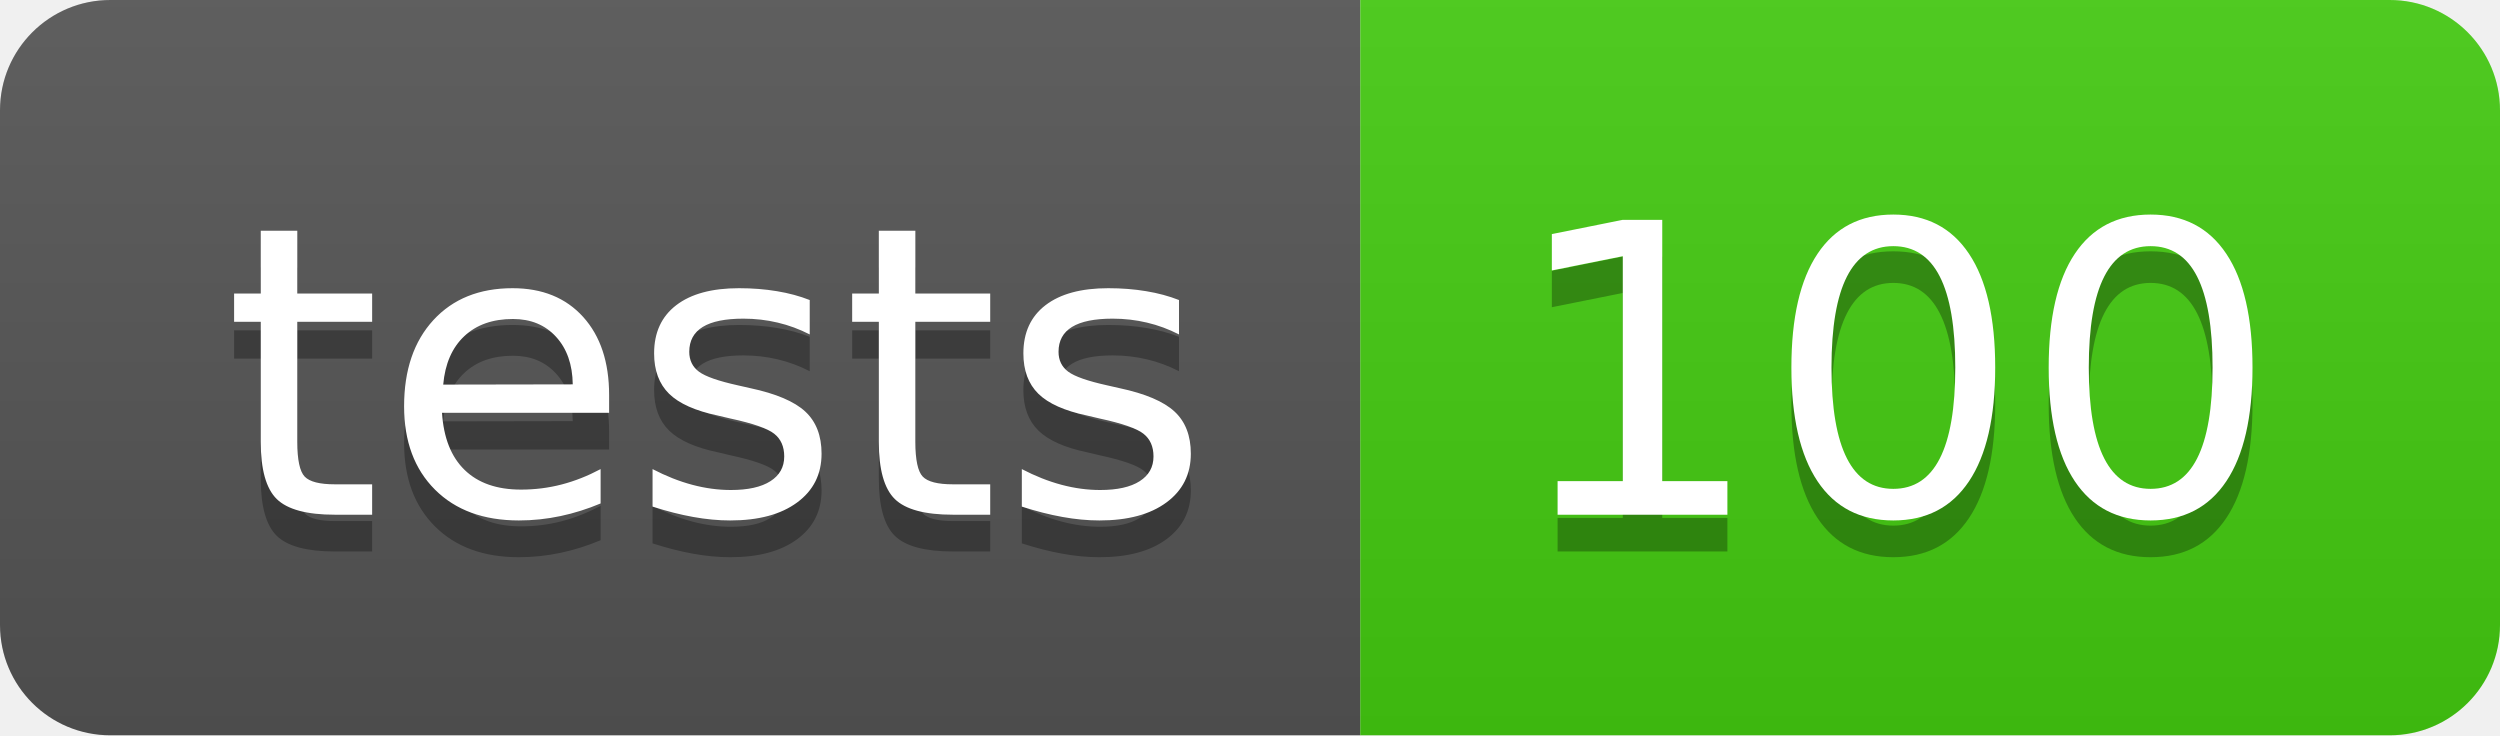
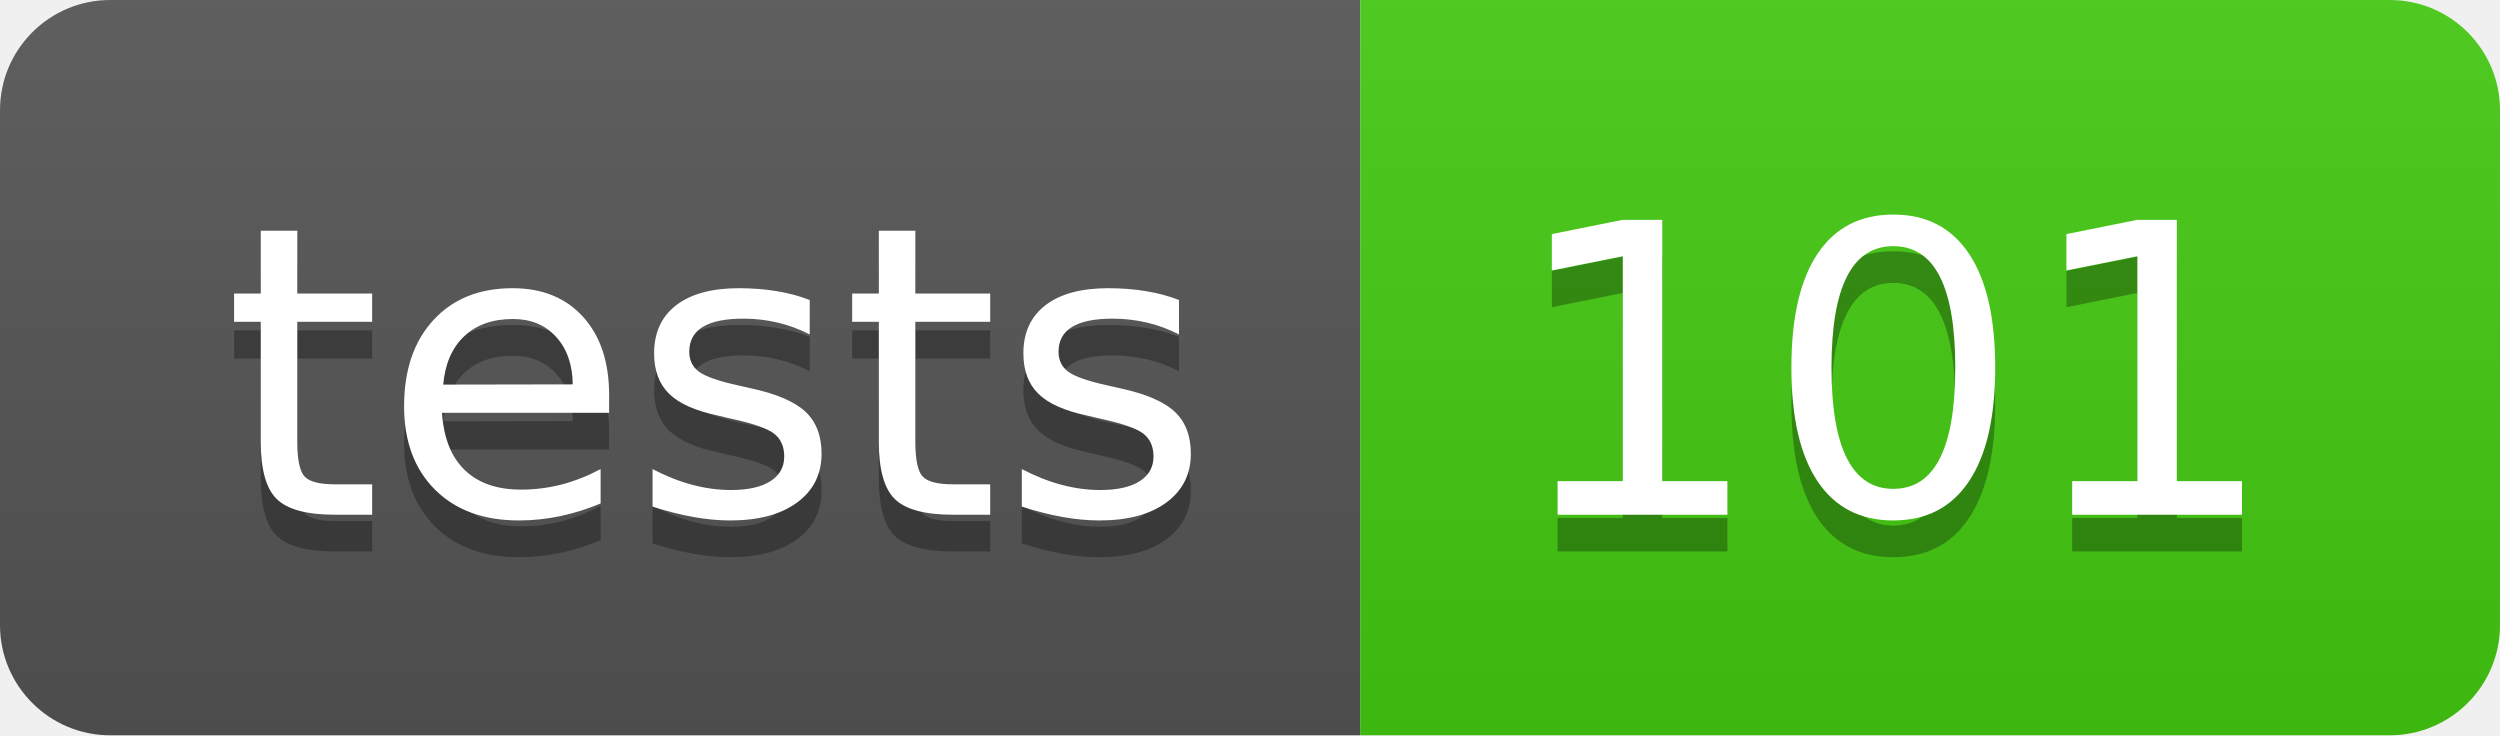
- <svg xmlns="http://www.w3.org/2000/svg" width="68" height="20" role="img" aria-label="tests: 100">
+ <svg xmlns="http://www.w3.org/2000/svg" width="68" height="20" role="img" aria-label="tests: 101">
  <linearGradient id="s" x2="0" y2="100%">
    <stop offset="0" stop-color="#bbb" stop-opacity=".1" />
    <stop offset="1" stop-opacity=".1" />
  </linearGradient>
  <clipPath id="r">
    <rect width="68" height="20" rx="3" fill="#fff" />
  </clipPath>
  <g clip-path="url(#r)">
    <rect width="37" height="20" fill="#555" />
    <rect x="37" width="31" height="20" fill="#4c1" />
    <rect width="68" height="20" fill="url(#s)" />
  </g>
  <g fill="#fff" text-anchor="middle" font-family="Verdana,Geneva,DejaVu Sans,sans-serif" text-rendering="geometricPrecision" font-size="110">
    <text aria-hidden="true" x="195" y="150" fill="#010101" fill-opacity=".3" transform="scale(.1)" textLength="270">tests</text>
    <text x="195" y="140" transform="scale(.1)" fill="#fff" textLength="270">tests</text>
-     <text aria-hidden="true" x="515" y="150" fill="#010101" fill-opacity=".3" transform="scale(.1)" textLength="210">100</text>
-     <text x="515" y="140" transform="scale(.1)" fill="#fff" textLength="210">100</text>
+     <text aria-hidden="true" x="515" y="150" fill="#010101" fill-opacity=".3" transform="scale(.1)" textLength="210">101</text>
+     <text x="515" y="140" transform="scale(.1)" fill="#fff" textLength="210">101</text>
  </g>
</svg>
